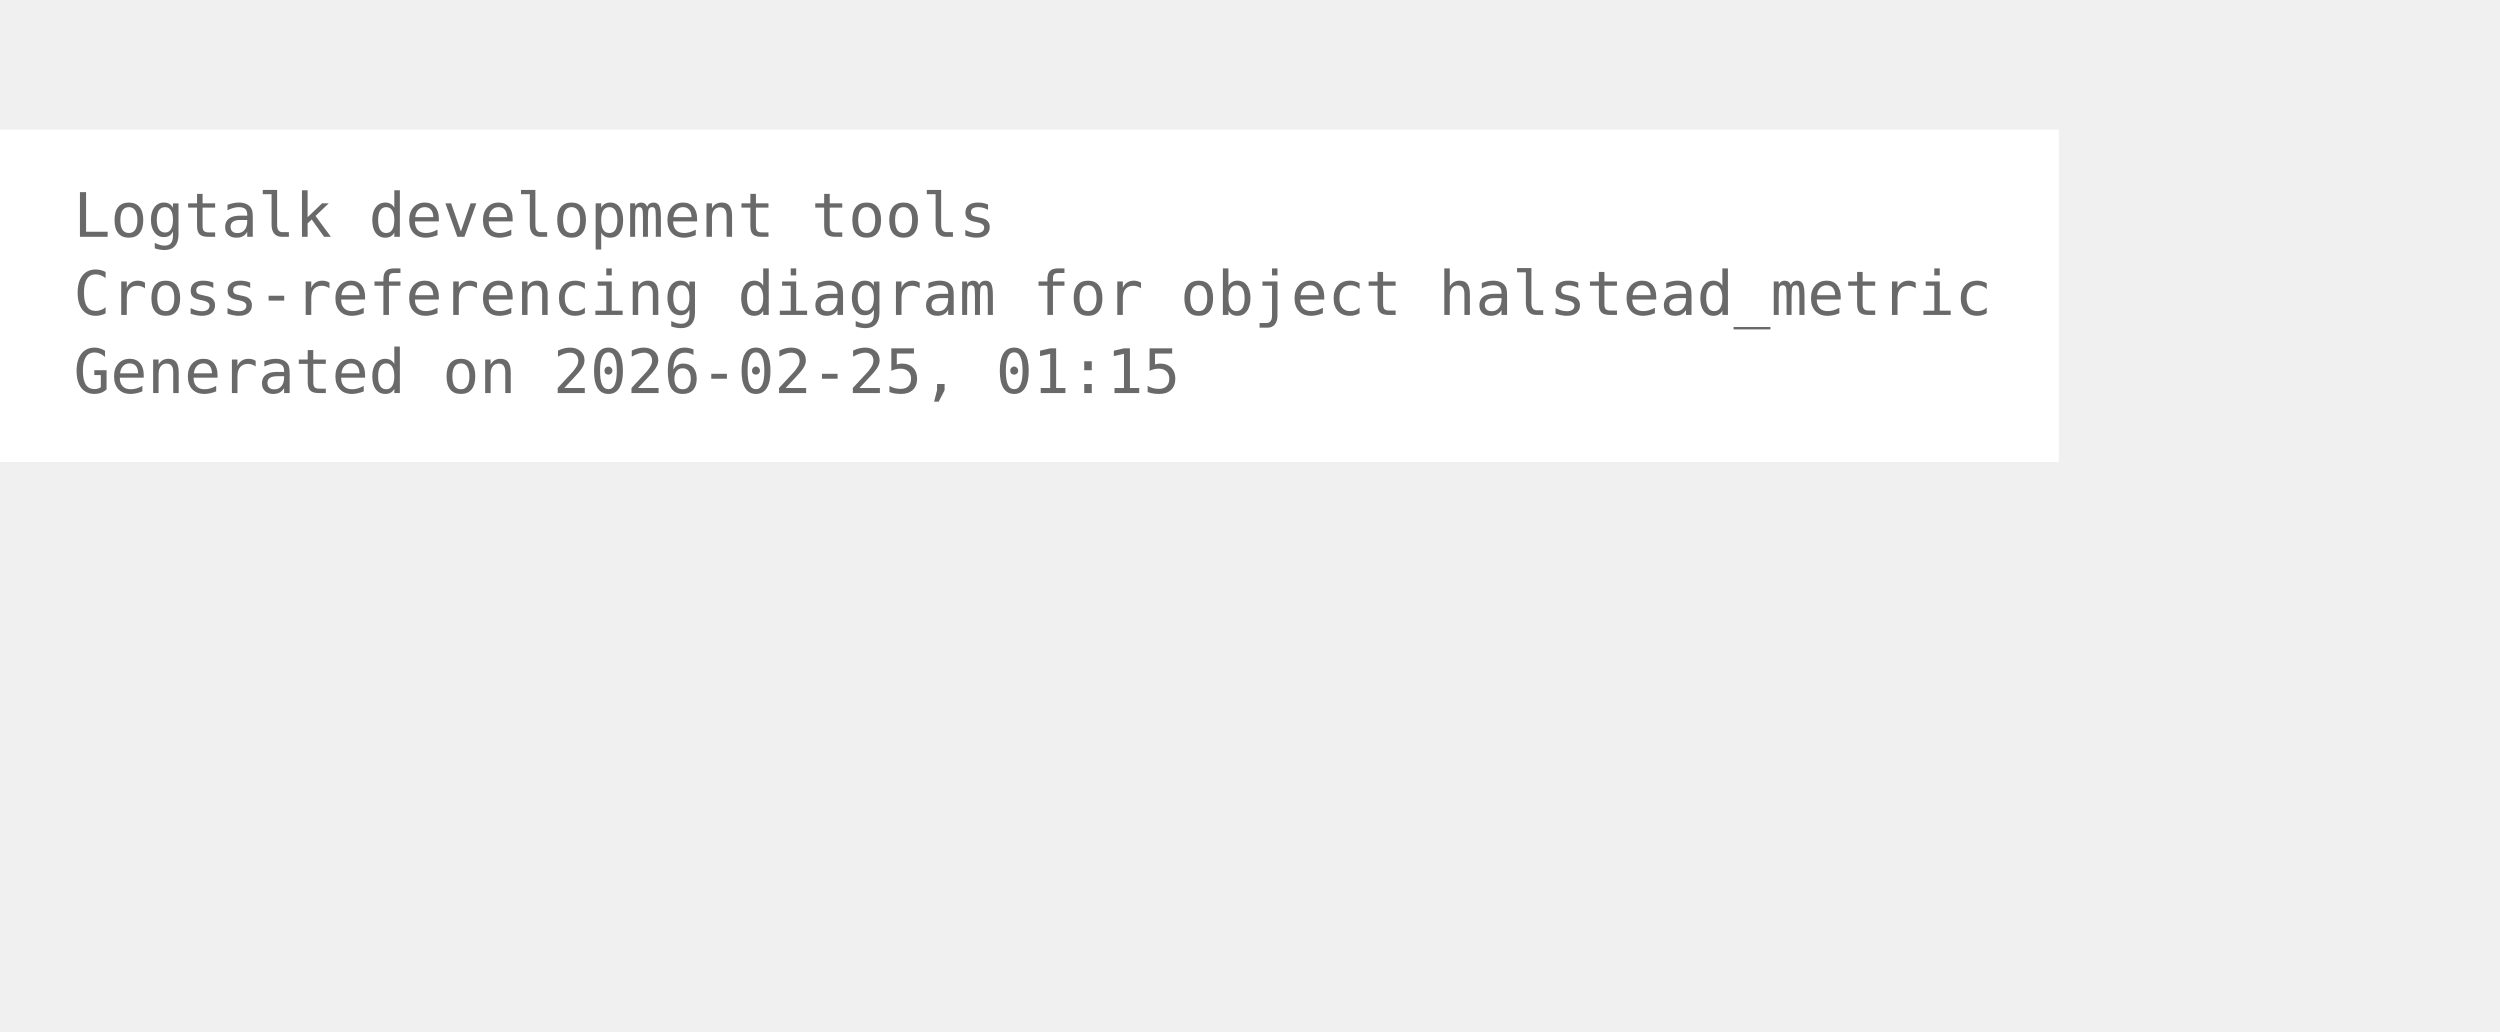
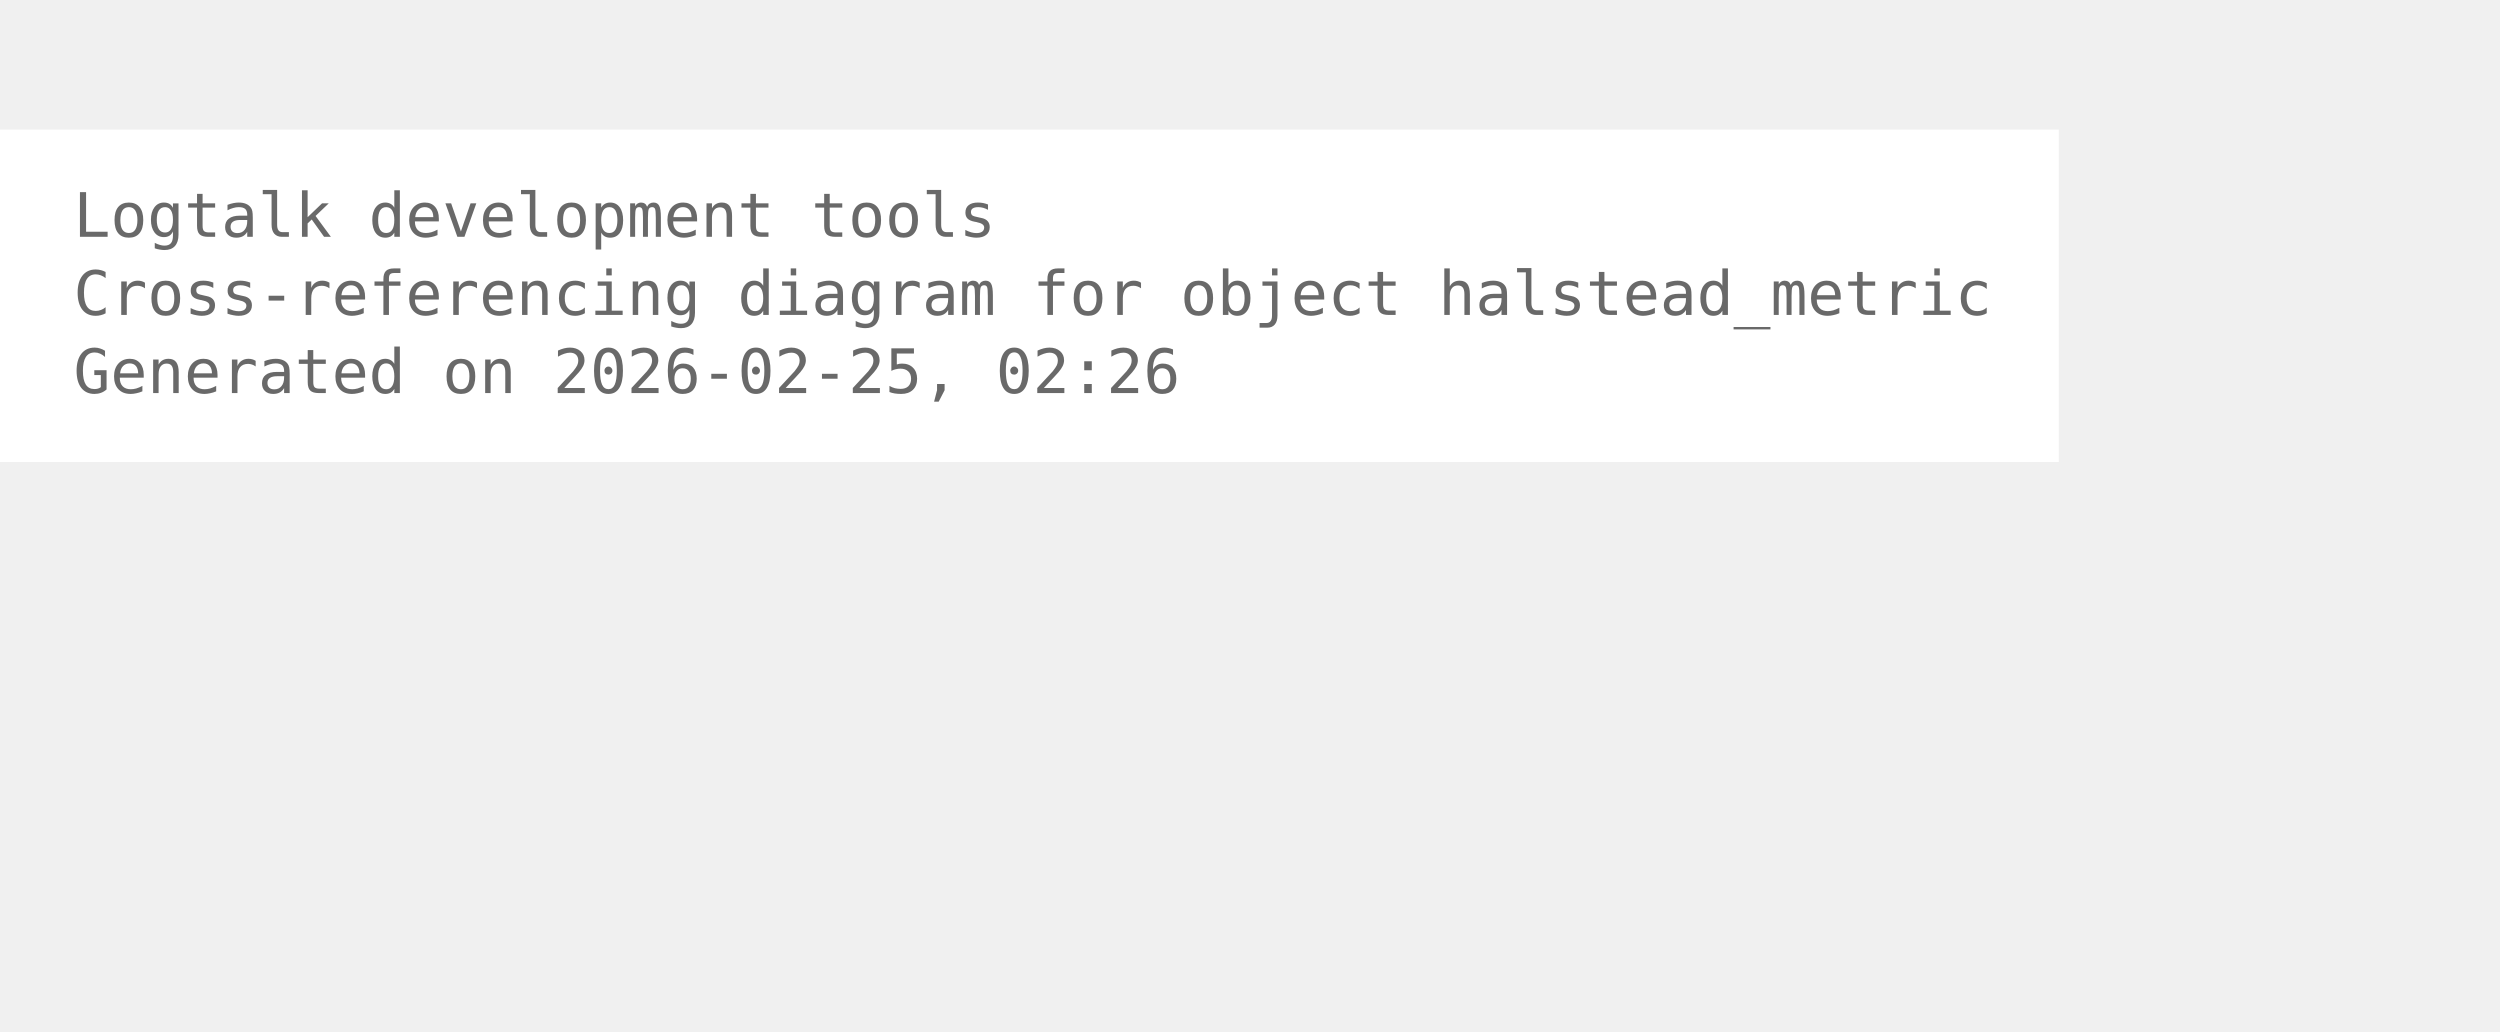
<svg xmlns="http://www.w3.org/2000/svg" width="480pt" height="198pt" viewBox="72.00 72.00 408.00 126.00">
  <g id="graph0" class="graph" transform="scale(1 1) rotate(0) translate(76 122.25)">
    <polygon fill="white" stroke="none" points="-4,4 -4,-50.25 332,-50.25 332,4 -4,4" />
    <text xml:space="preserve" text-anchor="start" x="8" y="-32.75" font-family="Monospace" font-size="10.00" fill="dimgray">Logtalk development tools</text>
    <text xml:space="preserve" text-anchor="start" x="8" y="-20" font-family="Monospace" font-size="10.00" fill="dimgray">Cross-referencing diagram for object halstead_metric</text>
-     <text xml:space="preserve" text-anchor="start" x="8" y="-7.25" font-family="Monospace" font-size="10.00" fill="dimgray">Generated on 2026-02-25, 01:15</text>
+     <text xml:space="preserve" text-anchor="start" x="8" y="-7.25" font-family="Monospace" font-size="10.00" fill="dimgray">Generated on 2026-02-25, 02:26</text>
  </g>
</svg>
